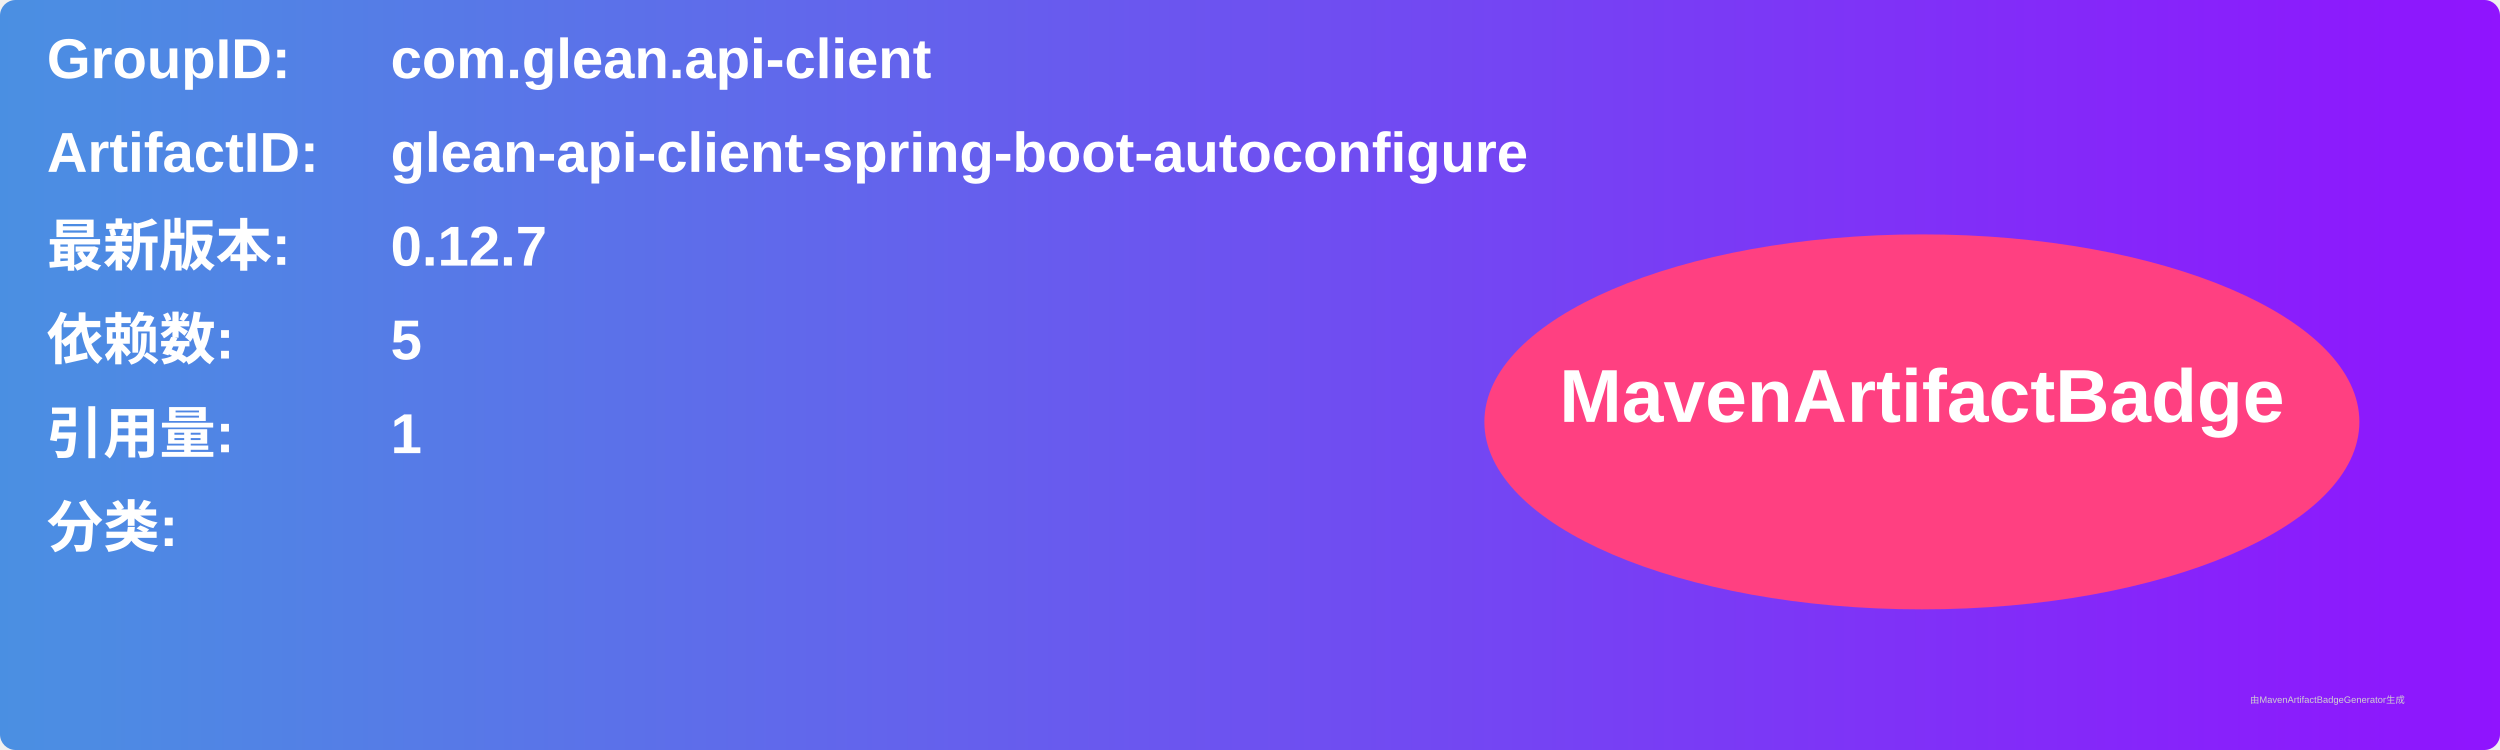
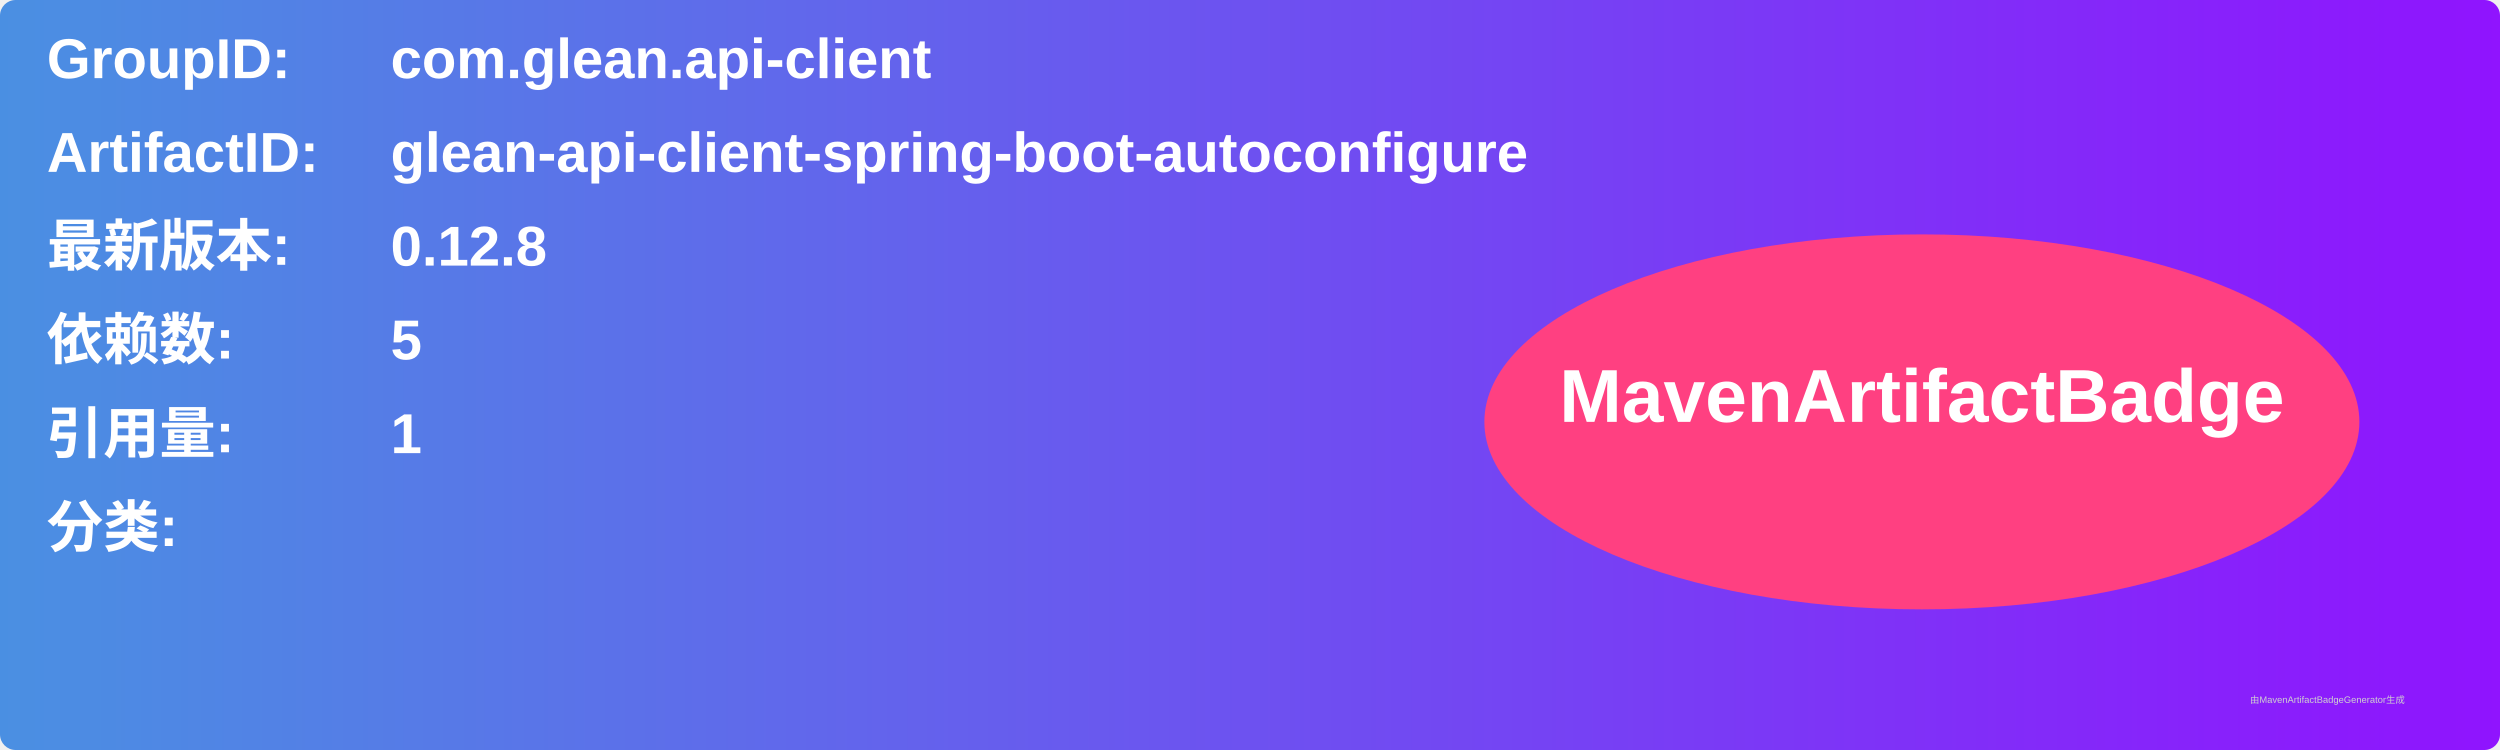
<svg xmlns="http://www.w3.org/2000/svg" width="800" height="240" viewBox="0 0 800 240">
  <linearGradient id="grad" x1="0%" y1="0%" x2="100%" y2="0%">
    <stop offset="0%" stop-color="#4a90e2" />
    <stop offset="100%" stop-color="#9013fe" />
  </linearGradient>
  <rect width="100%" height="100%" rx="5" ry="5" fill="url(#grad)" />
  <g transform="translate(15, 15)">
    <text x="0" y="10" font-family="Arial" font-size="18" fill="white" font-weight="bold" width="260">GroupID:</text>
    <text x="110" y="10" font-family="Arial" font-size="18" fill="white" font-weight="bold" width="460">com.glean.api-client</text>
    <text x="0" y="40" font-family="Arial" font-size="18" fill="white" font-weight="bold" width="260">ArtifactID:</text>
    <text x="110" y="40" font-family="Arial" font-size="18" fill="white" font-weight="bold" width="460">glean-api-client-spring-boot-autoconfigure</text>
    <text x="0" y="70" font-family="Arial" font-size="18" fill="white" font-weight="bold">最新版本:</text>
    <text x="110" y="70" font-family="Arial" font-size="18" fill="white" font-weight="bold">
-       <tspan font-weight="bold">0.12.7</tspan>
+       <tspan font-weight="bold">0.12.8</tspan>
    </text>
    <text x="0" y="100" font-family="Arial" font-size="18" fill="white" font-weight="bold">依赖数: </text>
    <text x="110" y="100" font-family="Arial" font-size="18" fill="white">
      <tspan font-weight="bold">5</tspan>
    </text>
    <text x="0" y="130" font-family="Arial" font-size="18" fill="white" font-weight="bold">引用量: </text>
    <text x="110" y="130" font-family="Arial" font-size="18" fill="white">
      <tspan font-weight="bold">1</tspan>
    </text>
    <text x="0" y="160" font-family="Arial" font-size="18" fill="white" font-weight="bold">分类:</text>
    <text x="10" y="190" font-family="Arial" font-size="10" fill="white">
      <tspan font-weight="bold" />
    </text>
    <ellipse cx="600" cy="120" rx="140" ry="60" fill="#ff4081" />
    <text x="600" y="120" text-anchor="middle" font-family="Arial" font-size="24" fill="white" font-weight="bold">MavenArtifactBadge</text>
  </g>
  <text x="720" y="225" font-family="Arial" font-size="3" fill="#d0d0d0">由MavenArtifactBadgeGenerator生成</text>
</svg>
